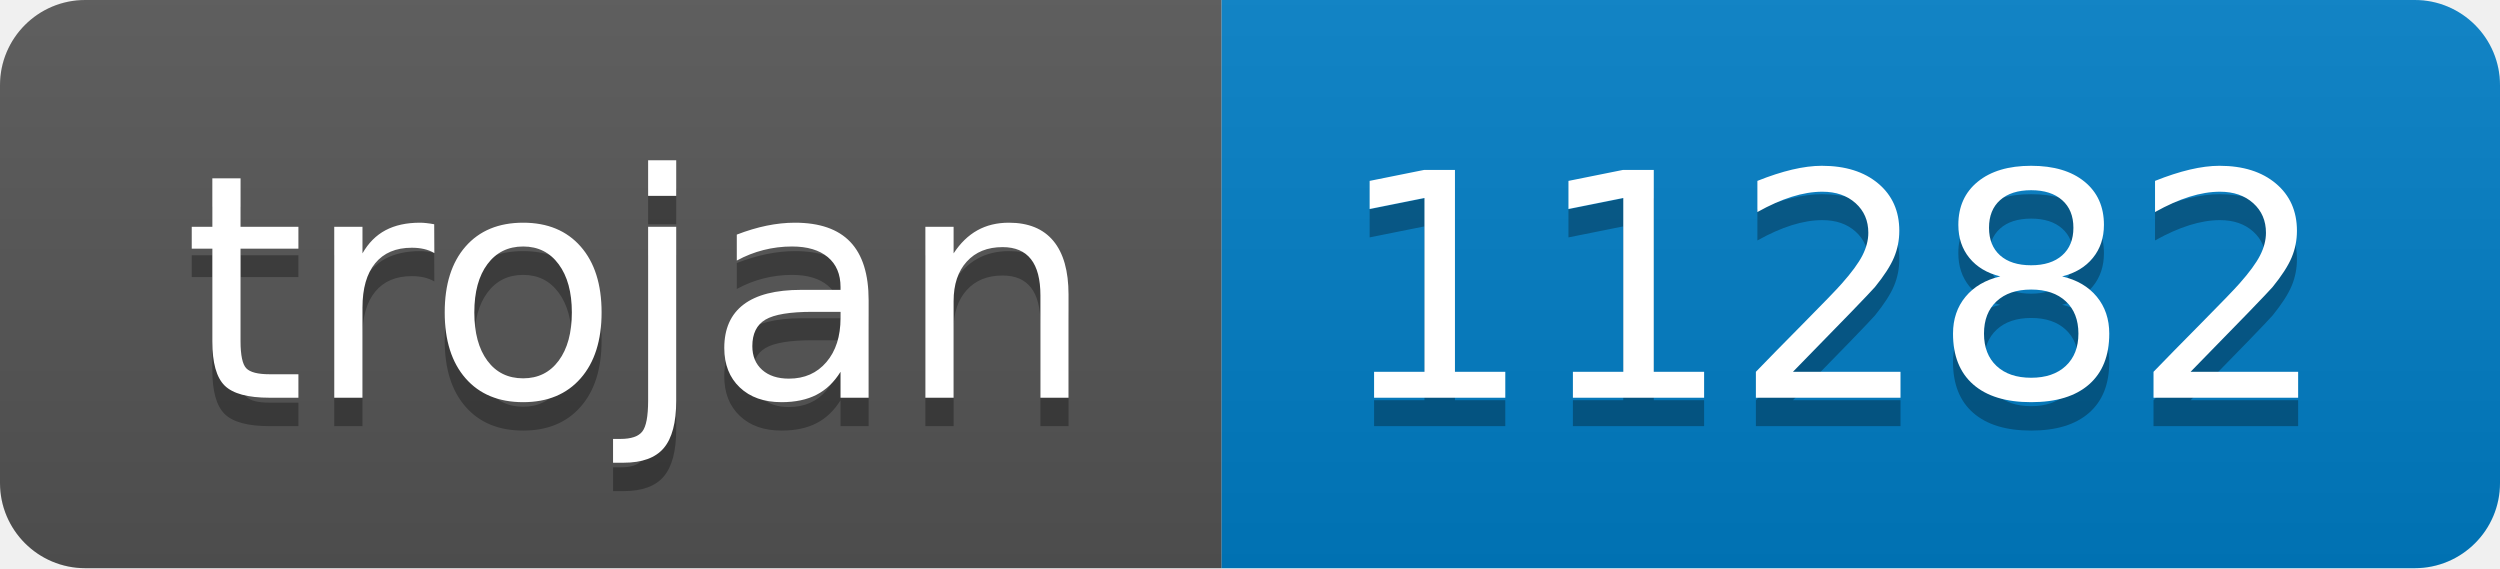
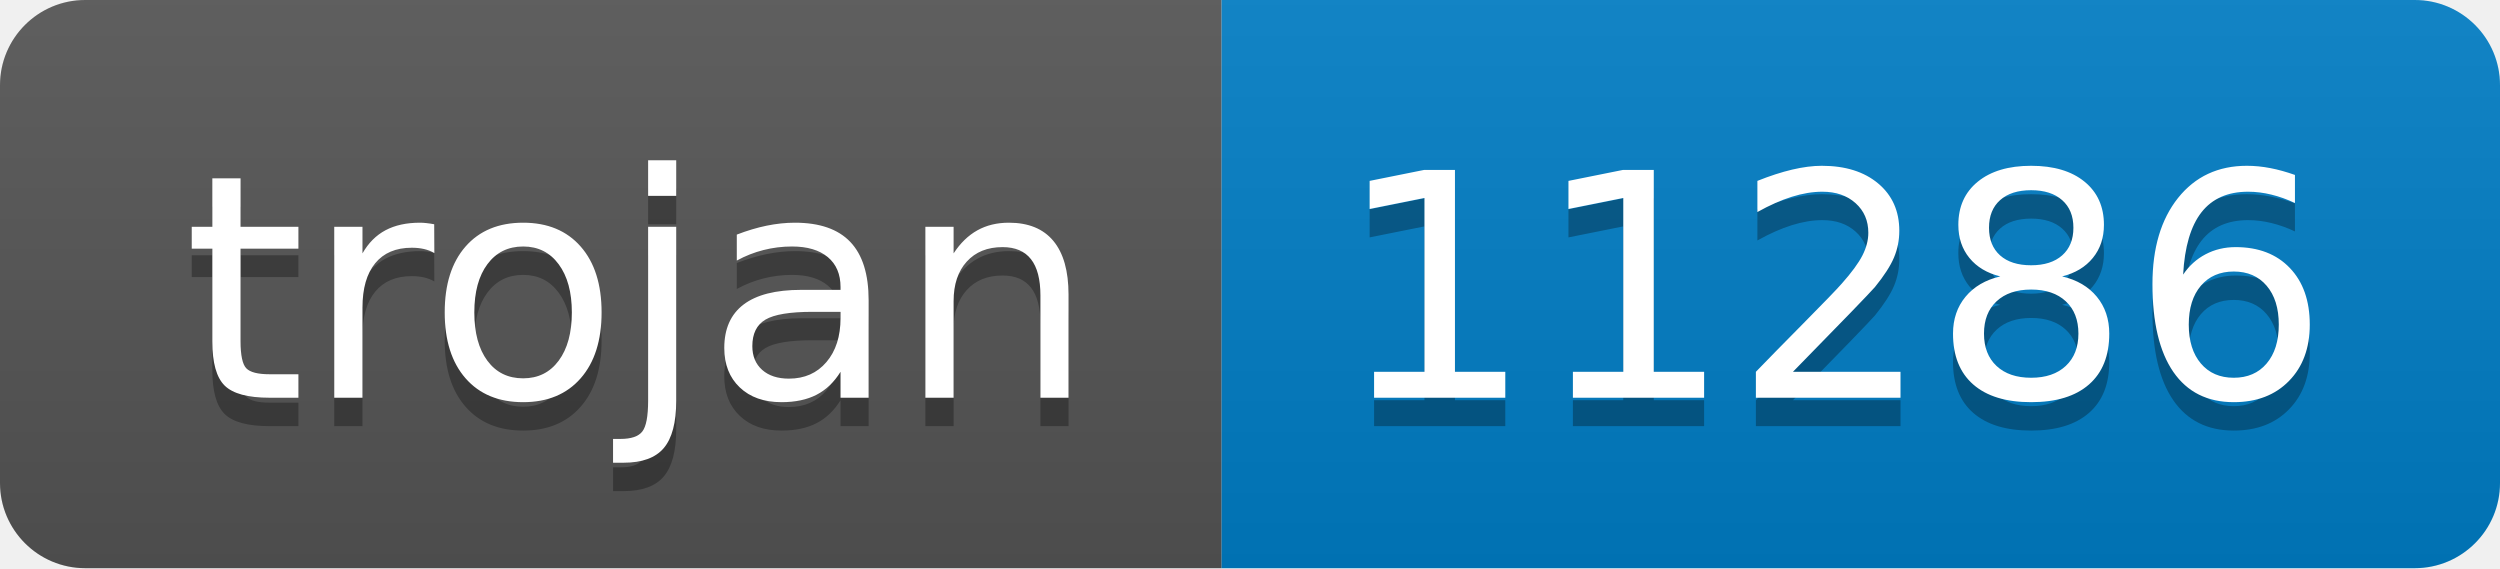
- <svg xmlns="http://www.w3.org/2000/svg" width="88" height="20" role="img" aria-label="trojan: 11282">
+ <svg xmlns="http://www.w3.org/2000/svg" width="88" height="20" role="img" aria-label="trojan: 11286">
  <linearGradient id="s" x2="0" y2="100%">
    <stop offset="0" stop-color="#bbb" stop-opacity=".1" />
    <stop offset="1" stop-opacity=".1" />
  </linearGradient>
  <clipPath id="r">
    <rect width="88" height="20" rx="3" fill="#fff" />
  </clipPath>
  <g clip-path="url(#r)">
    <rect width="43" height="20" fill="#555" />
    <rect x="43" width="45" height="20" fill="#007ec6" />
    <rect width="88" height="20" fill="url(#s)" />
  </g>
  <g fill="#fff" text-anchor="middle" font-family="Verdana,Geneva,DejaVu Sans,sans-serif" text-rendering="geometricPrecision" font-size="110">
    <text aria-hidden="true" x="225" y="150" fill="#010101" fill-opacity=".3" transform="scale(.1)" textLength="330">trojan</text>
    <text x="225" y="140" transform="scale(.1)" fill="#fff" textLength="330">trojan</text>
-     <text aria-hidden="true" x="645" y="150" fill="#010101" fill-opacity=".3" transform="scale(.1)" textLength="350">11282</text>
-     <text x="645" y="140" transform="scale(.1)" fill="#fff" textLength="350">11282</text>
+     <text aria-hidden="true" x="645" y="150" fill="#010101" fill-opacity=".3" transform="scale(.1)" textLength="350">11286</text>
+     <text x="645" y="140" transform="scale(.1)" fill="#fff" textLength="350">11286</text>
  </g>
</svg>
